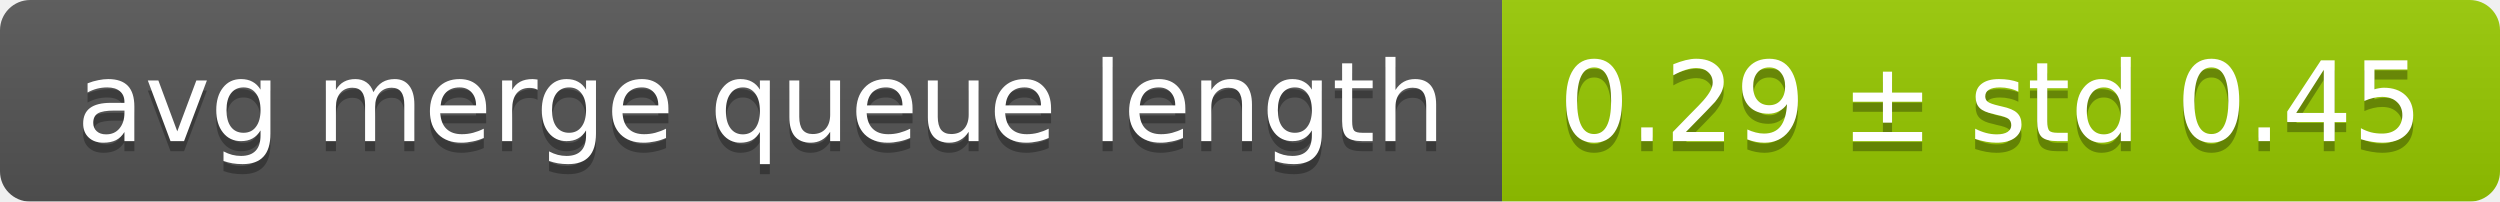
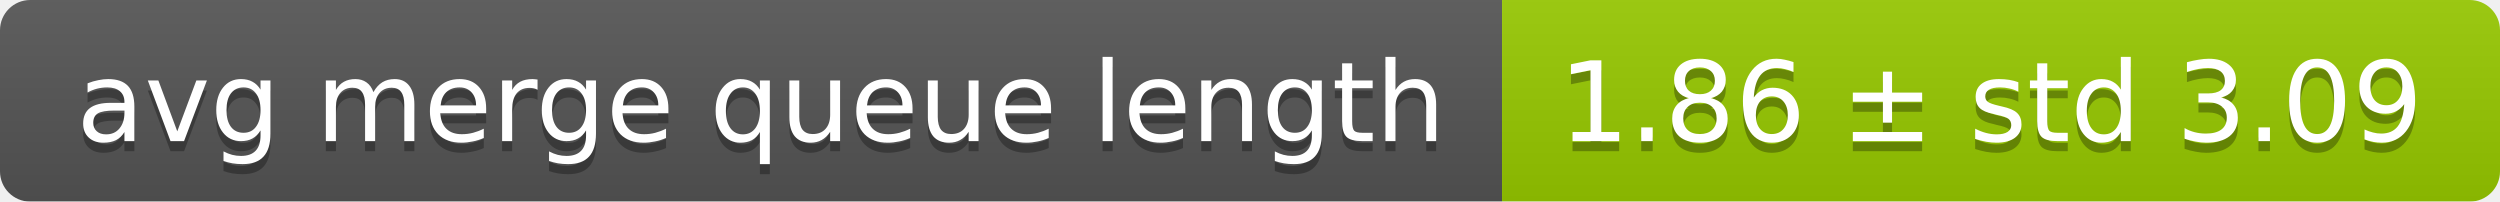
<svg xmlns="http://www.w3.org/2000/svg" width="248" height="20">
  <linearGradient id="smooth" x2="0" y2="100%">
    <stop offset="0" stop-color="#bbb" stop-opacity=".1" />
    <stop offset="1" stop-opacity=".1" />
  </linearGradient>
  <mask id="round">
    <rect width="248" height="20" rx="3" fill="#fff" />
  </mask>
  <g mask="url(#round)">
    <rect width="149" height="20" fill="#555" />
    <rect x="149" width="99" height="20" fill="#97ca00" />
    <rect width="248" height="20" fill="url(#smooth)" />
  </g>
  <g fill="#fff" text-anchor="middle" font-family="DejaVu Sans,Verdana,Geneva,sans-serif" font-size="11">
    <text x="75.5" y="15" fill="#010101" fill-opacity=".3">avg merge queue length</text>
    <text x="75.5" y="14">avg merge queue length</text>
-     <text x="197.5" y="15" fill="#010101" fill-opacity=".3">0.29 ± std 0.45</text>
-     <text x="197.5" y="14">0.29 ± std 0.45</text>
+     <text x="197.5" y="15" fill="#010101" fill-opacity=".3">1.86 ± std 3.09</text>
+     <text x="197.5" y="14">1.86 ± std 3.09</text>
  </g>
</svg>
